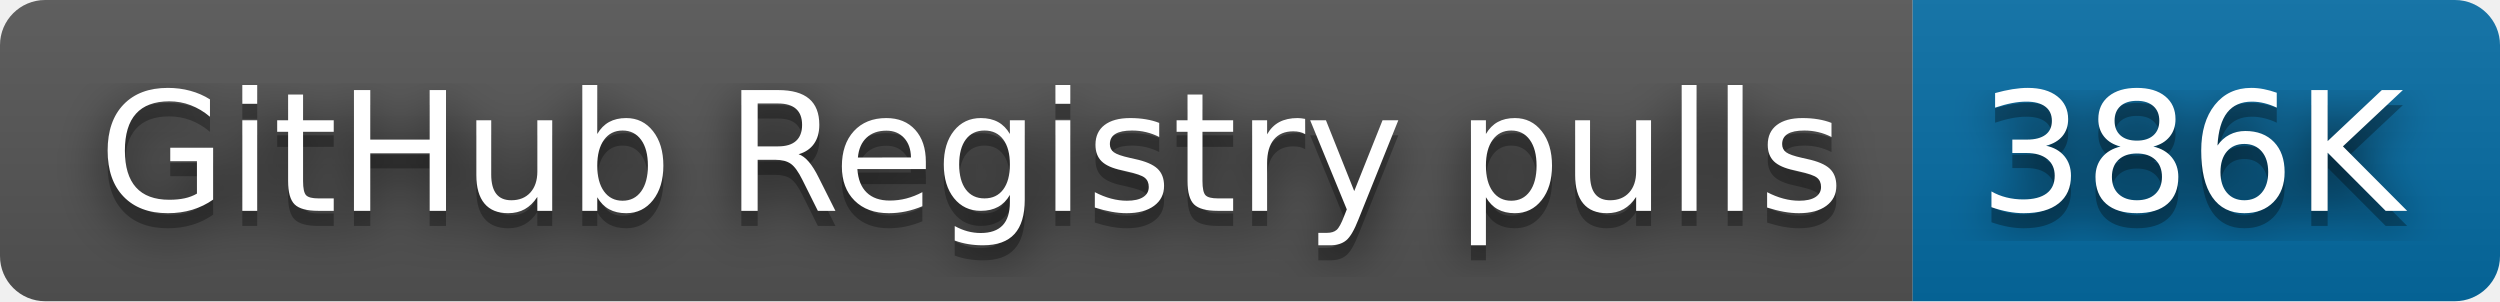
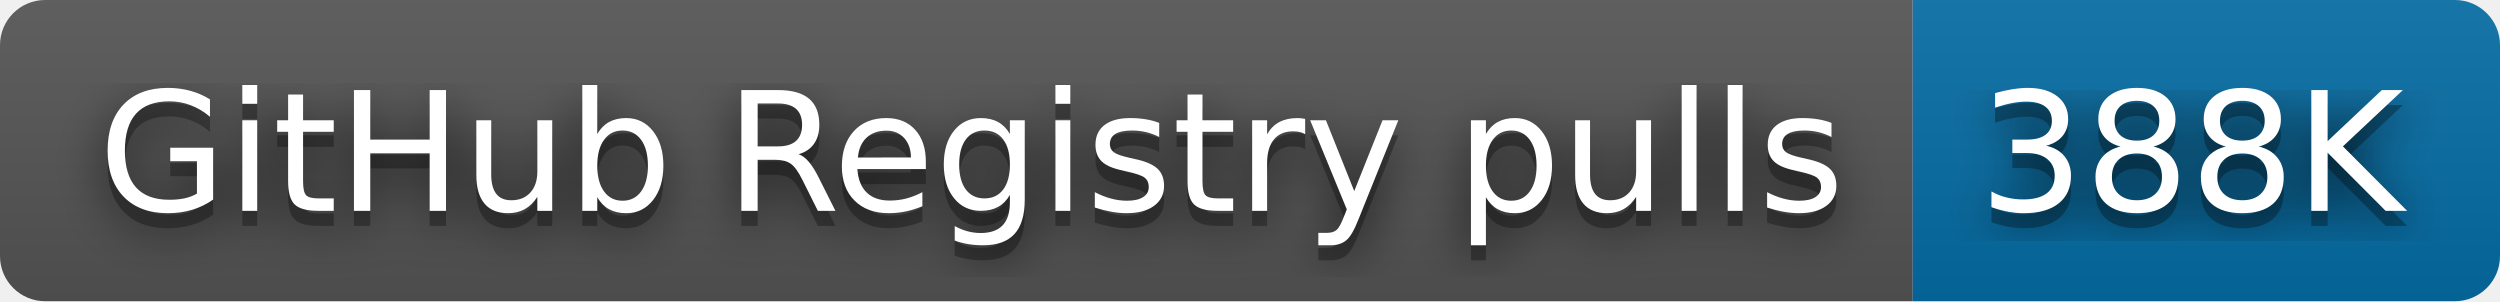
- <svg xmlns="http://www.w3.org/2000/svg" width="166" height="20" role="img" aria-label="GitHub Registry pulls: 386K">
+ <svg xmlns="http://www.w3.org/2000/svg" width="166" height="20" role="img" aria-label="GitHub Registry pulls: 388K">
  <filter id="blur">
    <feGaussianBlur in="SourceGraphic" stdDeviation="16" />
  </filter>
  <linearGradient id="s" x2="0" y2="100%">
    <stop offset="0" stop-color="#bbb" stop-opacity=".1" />
    <stop offset="1" stop-opacity=".1" />
  </linearGradient>
  <clipPath id="r">
    <rect width="166" height="20" rx="3" fill="#fff" />
  </clipPath>
  <g clip-path="url(#r)">
    <rect width="127" height="20" fill="#555" />
    <rect x="127" width="39" height="20" fill="#066da5" />
    <rect width="166" height="20" fill="url(#s)" />
  </g>
  <g fill="#fff" text-anchor="middle" font-family="Verdana,Geneva,DejaVu Sans,sans-serif" text-rendering="geometricPrecision" font-size="110">
    <text aria-hidden="true" x="645" y="150" fill="#010101" fill-opacity=".80" filter="url(#blur)" transform="scale(.1)" textLength="1170">GitHub Registry pulls</text>
    <text aria-hidden="true" x="645" y="150" fill="#010101" fill-opacity=".3" transform="scale(.1)" textLength="1170">GitHub Registry pulls</text>
    <text x="645" y="140" transform="scale(.1)" fill="#fff" textLength="1170">GitHub Registry pulls</text>
-     <text aria-hidden="true" x="1455" y="150" fill="#010101" fill-opacity=".80" filter="url(#blur)" transform="scale(.1)" textLength="290">386K</text>
-     <text aria-hidden="true" x="1455" y="150" fill="#010101" fill-opacity=".3" transform="scale(.1)" textLength="290">386K</text>
-     <text x="1455" y="140" transform="scale(.1)" fill="#fff" textLength="290">386K</text>
+     <text aria-hidden="true" x="1455" y="150" fill="#010101" fill-opacity=".80" filter="url(#blur)" transform="scale(.1)" textLength="290">388K</text>
+     <text aria-hidden="true" x="1455" y="150" fill="#010101" fill-opacity=".3" transform="scale(.1)" textLength="290">388K</text>
+     <text x="1455" y="140" transform="scale(.1)" fill="#fff" textLength="290">388K</text>
  </g>
</svg>
